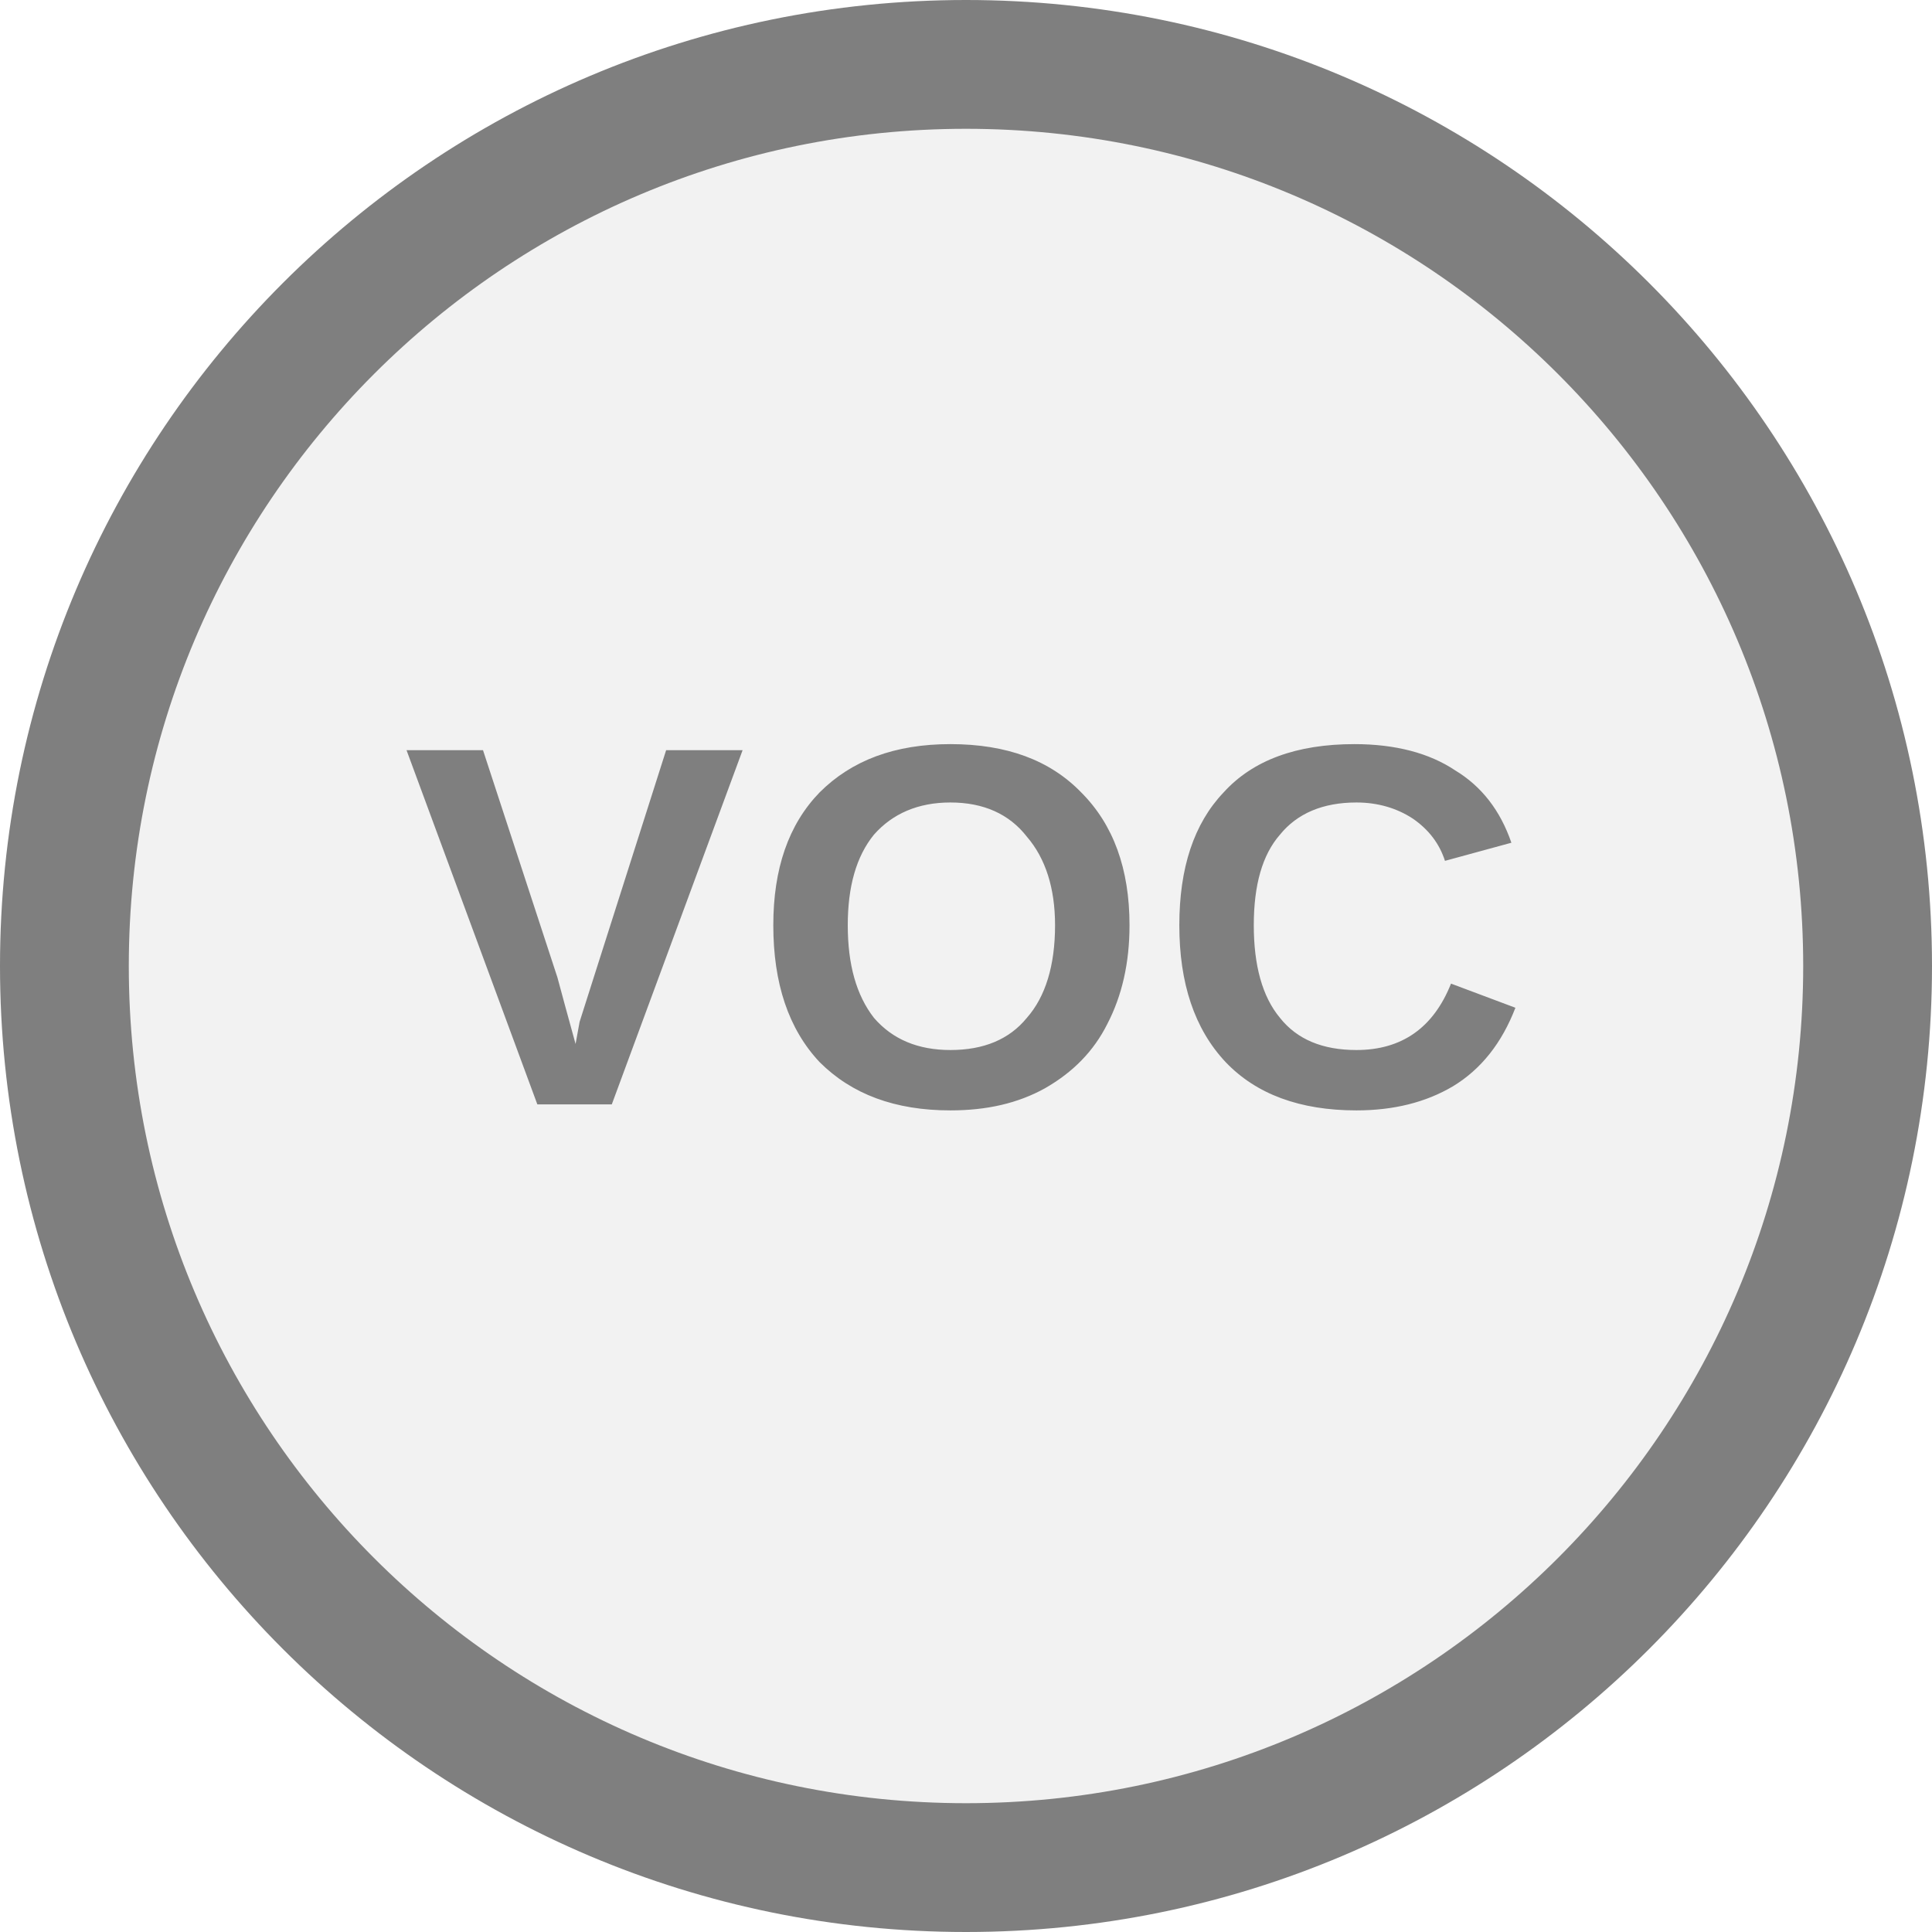
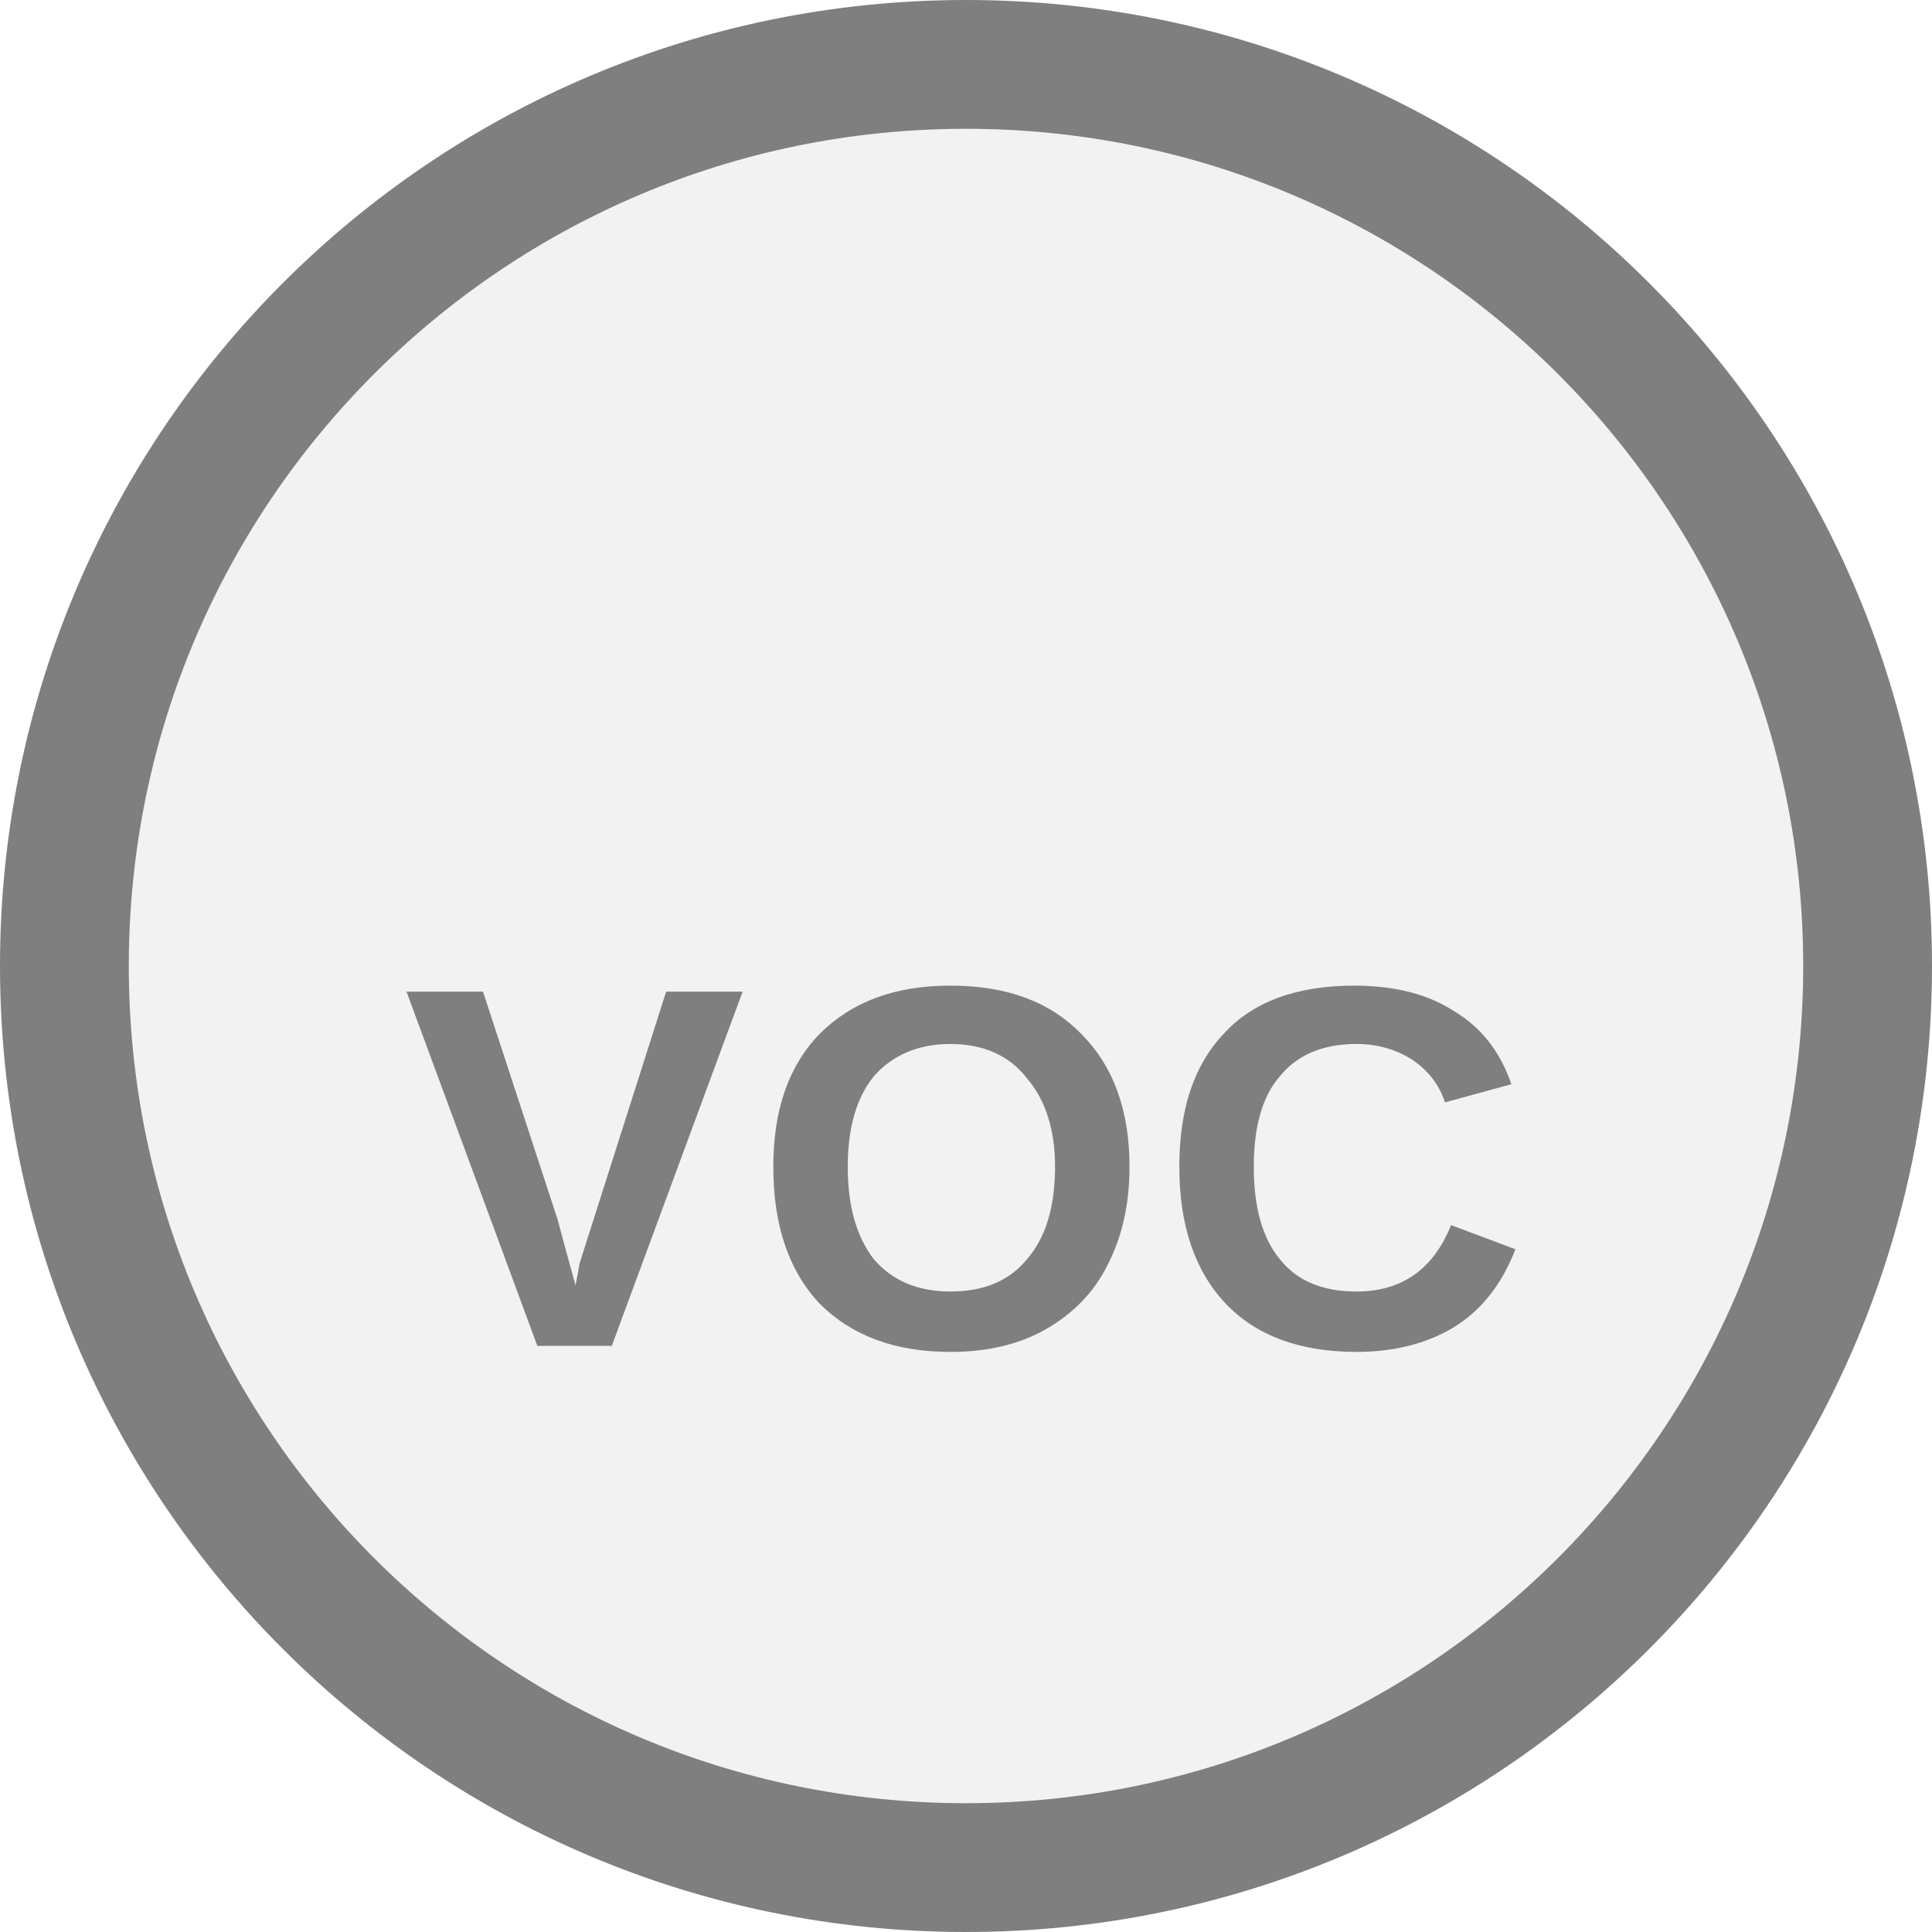
<svg xmlns="http://www.w3.org/2000/svg" width="15px" height="15px" viewBox="0 0 15 15">
  <circle cx="7.5" cy="7.5" r="7" fill="#f2f2f2" stroke="#7f7f7f" stroke-width="1" />
-   <text x="7.5" y="7.44" fill="#7f7f7f" font-family="Arial, Helvetica, sans-serif" font-size="4" font-style="normal" font-weight="600" letter-spacing="0.01em" text-anchor="middle" dominant-baseline="middle">VOC</text>
+   <text x="7.5" y="9.315" fill="#7f7f7f" font-family="Arial, Helvetica, sans-serif" font-size="4" font-style="normal" font-weight="600" letter-spacing="0.01em" text-anchor="middle" dominant-baseline="middle">VOC</text>
</svg>
